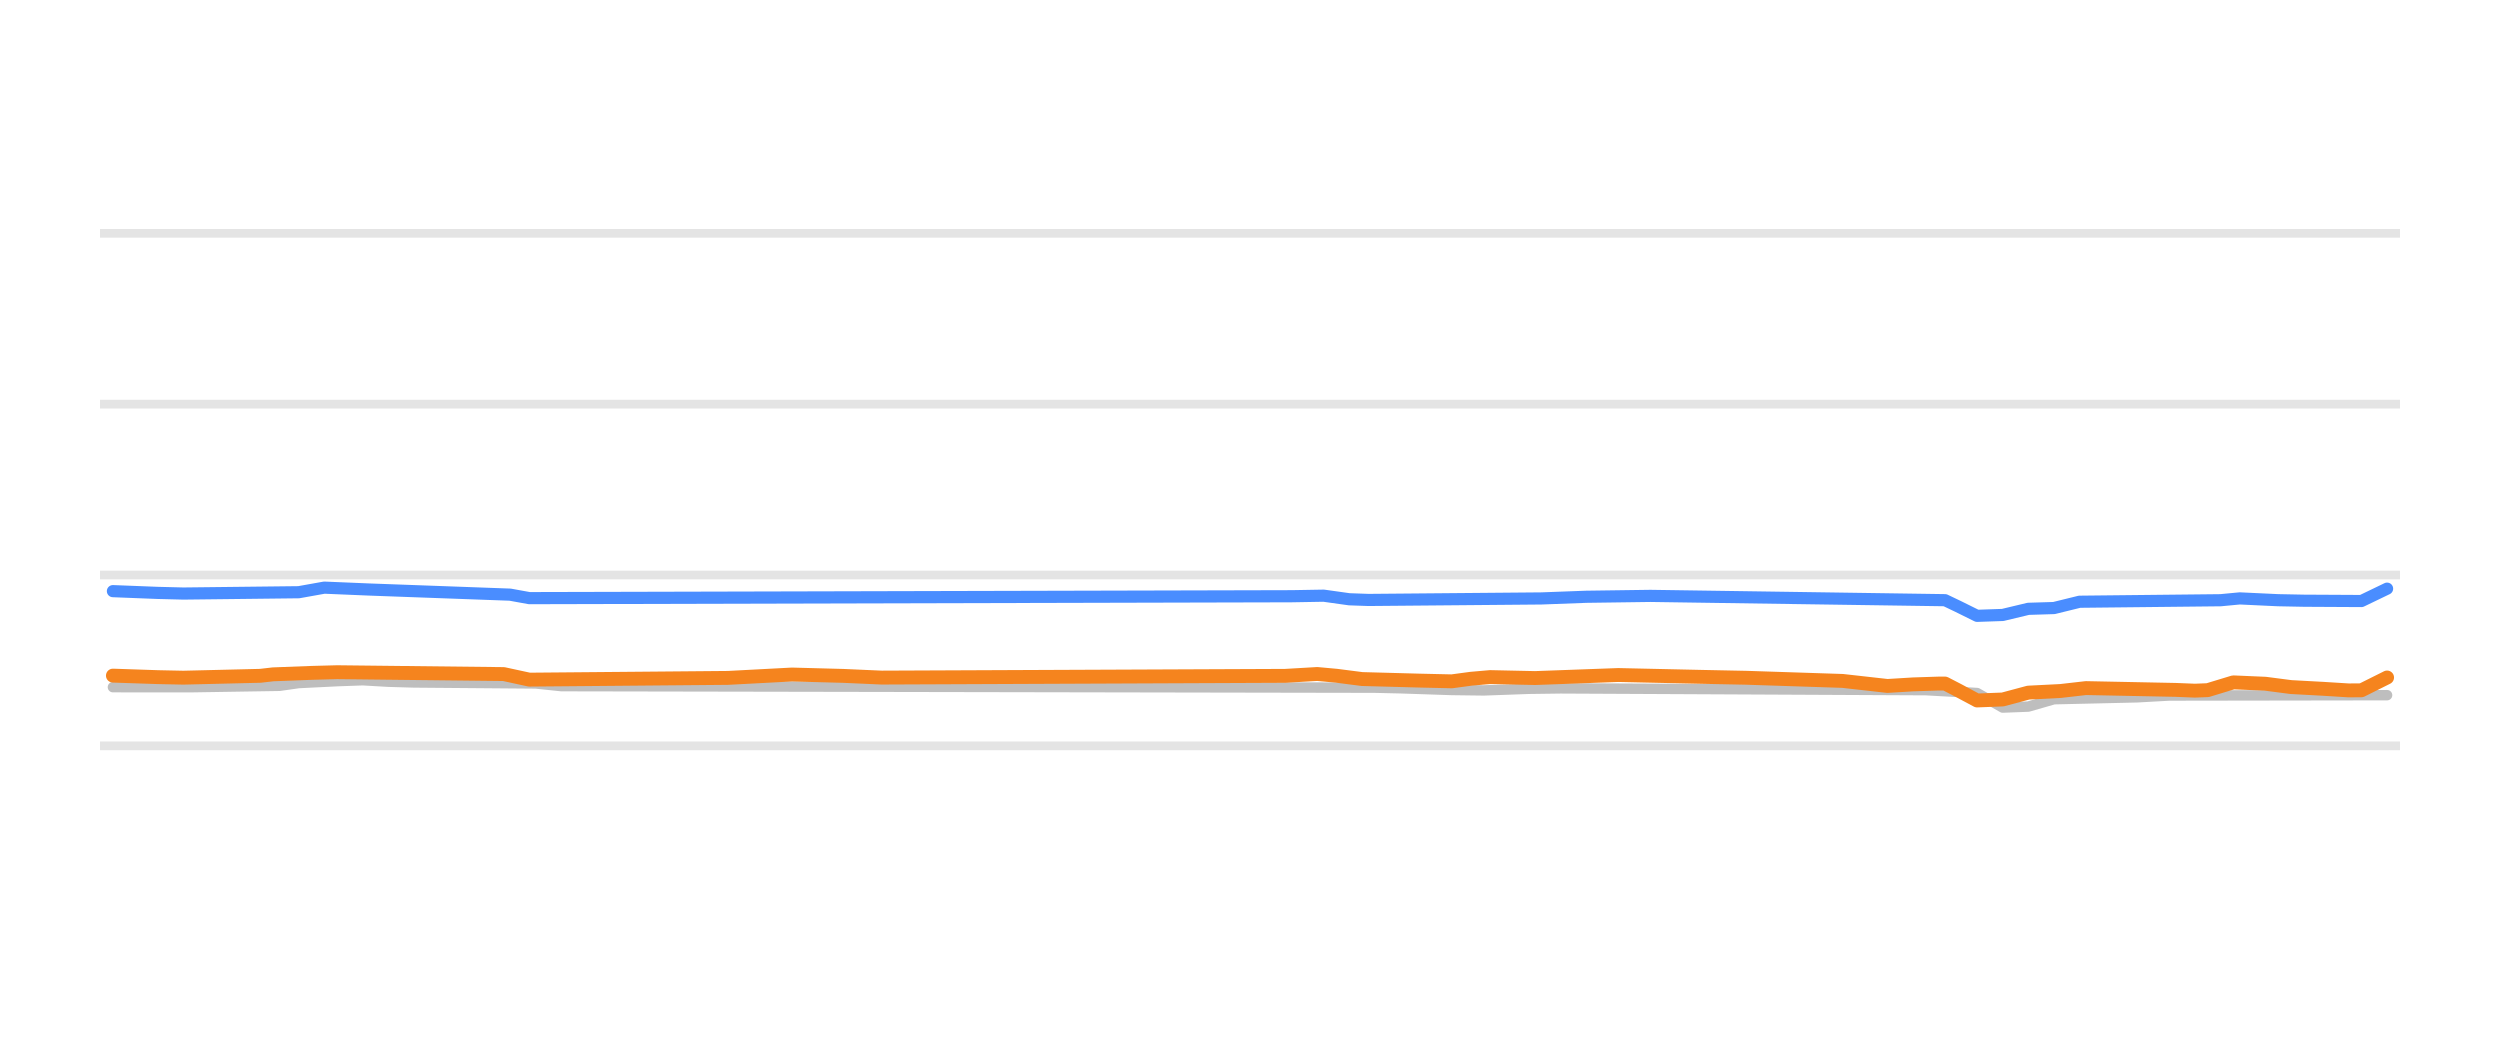
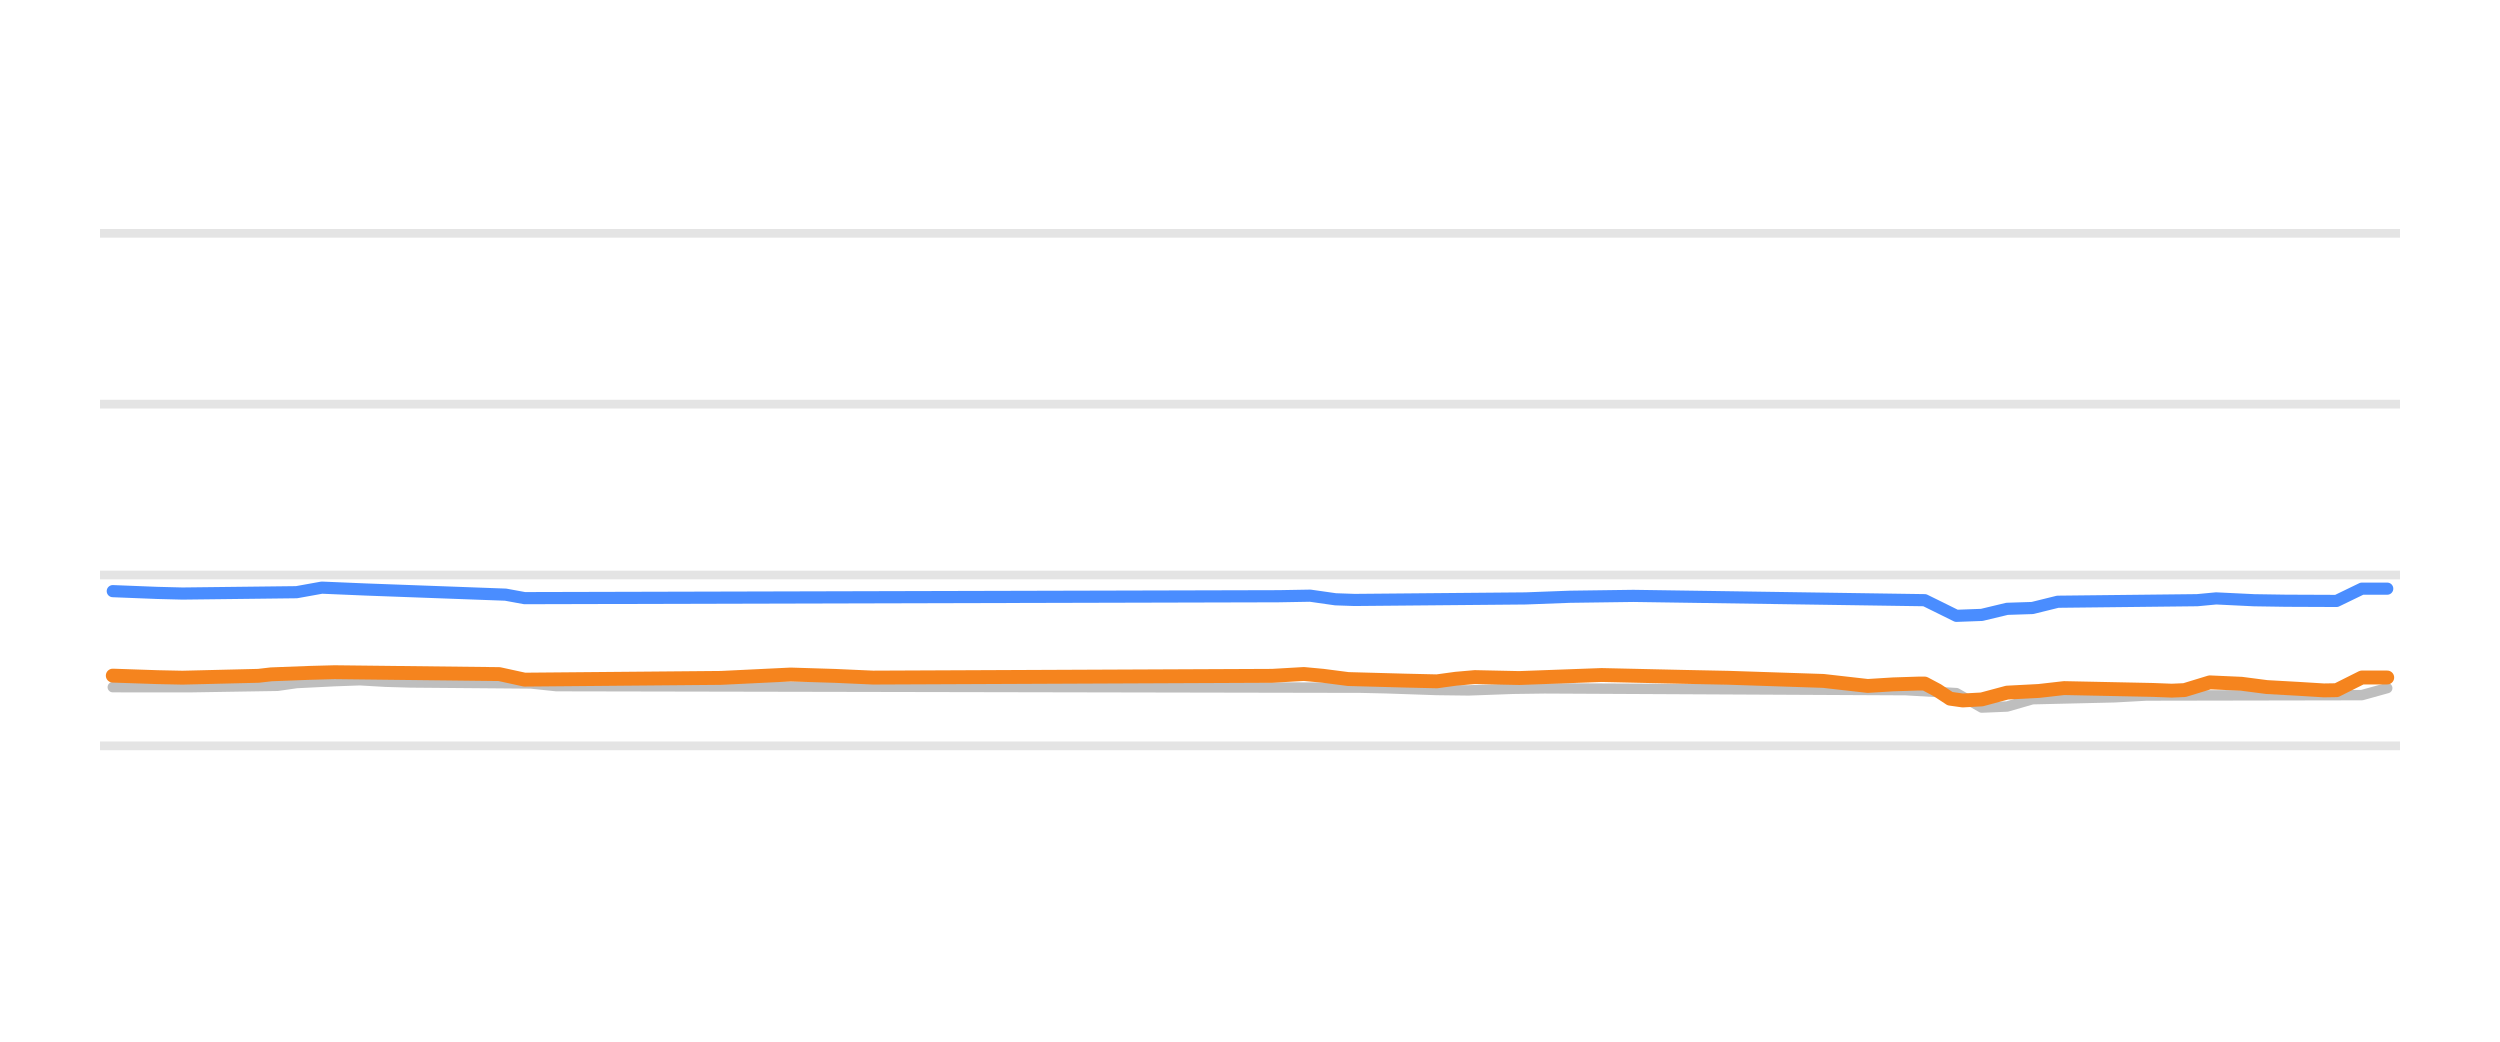
<svg xmlns="http://www.w3.org/2000/svg" width="144pt" height="60pt" viewBox="0 0 144 60" version="1.1">
  <defs>
    <style type="text/css">*{stroke-linejoin: round; stroke-linecap: butt}</style>
  </defs>
  <g id="figure_1">
    <g id="patch_1">
      <path d="M 0 60  L 144 60  L 144 0  L 0 0  L 0 60  z " style="fill: none; opacity: 0" />
    </g>
    <g id="axes_1">
      <g id="patch_2">
        <path d="M 5.76 52.8  L 138.24 52.8  L 138.24 3.6  L 5.76 3.6  L 5.76 52.8  z " style="fill: none" />
      </g>
      <g id="matplotlib.axis_1" />
      <g id="matplotlib.axis_2" />
      <g id="line2d_1">
-         <path d="M 5.76 42.96  L 138.24 42.96  " clip-path="url(#p2fe43ce177)" style="fill: none; stroke: #b2b2b2; stroke-opacity: 0.35; stroke-width: 0.5; stroke-linecap: square" />
+         <path d="M 5.76 42.96  L 138.24 42.96  " clip-path="url(#pf6e7ec0895)" style="fill: none; stroke: #b2b2b2; stroke-opacity: 0.35; stroke-width: 0.5; stroke-linecap: square" />
      </g>
      <g id="line2d_2">
-         <path d="M 5.76 33.12  L 138.24 33.12  " clip-path="url(#p2fe43ce177)" style="fill: none; stroke: #b2b2b2; stroke-opacity: 0.35; stroke-width: 0.5; stroke-linecap: square" />
+         <path d="M 5.76 33.12  L 138.24 33.12  " clip-path="url(#pf6e7ec0895)" style="fill: none; stroke: #b2b2b2; stroke-opacity: 0.35; stroke-width: 0.5; stroke-linecap: square" />
      </g>
      <g id="line2d_3">
-         <path d="M 5.76 23.28  L 138.24 23.28  " clip-path="url(#p2fe43ce177)" style="fill: none; stroke: #b2b2b2; stroke-opacity: 0.35; stroke-width: 0.5; stroke-linecap: square" />
+         <path d="M 5.76 23.28  L 138.24 23.28  " clip-path="url(#pf6e7ec0895)" style="fill: none; stroke: #b2b2b2; stroke-opacity: 0.35; stroke-width: 0.5; stroke-linecap: square" />
      </g>
      <g id="line2d_4">
-         <path d="M 5.76 13.44  L 138.24 13.44  " clip-path="url(#p2fe43ce177)" style="fill: none; stroke: #b2b2b2; stroke-opacity: 0.35; stroke-width: 0.5; stroke-linecap: square" />
+         <path d="M 5.76 13.44  L 138.24 13.44  " clip-path="url(#pf6e7ec0895)" style="fill: none; stroke: #b2b2b2; stroke-opacity: 0.35; stroke-width: 0.5; stroke-linecap: square" />
      </g>
      <g id="line2d_5">
-         <path d="M 6.504 39.58  L 10.932 39.584  L 16.098 39.502  L 17.205 39.344  L 19.419 39.234  L 20.895 39.181  L 22.371 39.266  L 23.847 39.309  L 30.858 39.367  L 32.334 39.521  L 79.195 39.61  L 80.671 39.644  L 83.623 39.743  L 85.468 39.767  L 88.051 39.674  L 89.896 39.649  L 110.928 39.753  L 113.88 39.918  L 115.356 40.756  L 116.832 40.699  L 118.308 40.274  L 123.105 40.164  L 124.95 40.062  L 137.496 40.042  L 137.496 40.042  " clip-path="url(#p2fe43ce177)" style="fill: none; stroke: #bebebe; stroke-width: 0.6; stroke-linecap: round" />
+         <path d="M 6.496 39.58  L 10.875 39.584  L 15.984 39.502  L 17.079 39.344  L 19.268 39.234  L 20.728 39.181  L 22.188 39.266  L 23.647 39.309  L 30.581 39.367  L 32.041 39.521  L 78.386 39.611  L 79.846 39.644  L 82.765 39.744  L 84.59 39.767  L 87.144 39.674  L 88.969 39.649  L 109.77 39.753  L 112.689 39.924  L 114.149 40.756  L 115.609 40.695  L 117.068 40.274  L 121.812 40.163  L 123.637 40.062  L 136.044 40.039  L 137.504 39.634  L 137.504 39.634  " clip-path="url(#pf6e7ec0895)" style="fill: none; stroke: #bebebe; stroke-width: 0.6; stroke-linecap: round" />
      </g>
      <g id="line2d_6">
-         <path d="M 6.504 34.05  L 9.087 34.151  L 10.563 34.188  L 17.205 34.112  L 18.681 33.848  L 21.264 33.956  L 29.382 34.252  L 30.489 34.453  L 74.398 34.343  L 76.243 34.311  L 77.719 34.518  L 78.826 34.557  L 88.789 34.47  L 91.372 34.374  L 95.062 34.323  L 112.035 34.571  L 112.773 34.924  L 113.88 35.472  L 115.356 35.421  L 116.832 35.068  L 118.308 35.023  L 119.784 34.66  L 127.902 34.573  L 129.009 34.468  L 131.223 34.572  L 132.699 34.601  L 136.02 34.619  L 137.496 33.907  L 137.496 33.907  " clip-path="url(#p2fe43ce177)" style="fill: none; stroke: #4a8dff; stroke-width: 0.7; stroke-linecap: round" />
+         <path d="M 6.496 34.05  L 9.05 34.151  L 10.51 34.188  L 17.079 34.111  L 18.539 33.848  L 21.093 33.956  L 29.121 34.252  L 30.216 34.453  L 73.642 34.343  L 75.467 34.311  L 76.926 34.519  L 78.021 34.557  L 87.874 34.469  L 90.429 34.373  L 94.078 34.323  L 110.864 34.571  L 111.594 34.93  L 112.689 35.472  L 114.149 35.418  L 115.609 35.068  L 117.068 35.021  L 118.528 34.66  L 126.556 34.571  L 127.651 34.468  L 129.841 34.574  L 131.665 34.602  L 134.585 34.614  L 136.044 33.907  L 137.504 33.907  L 137.504 33.907  " clip-path="url(#pf6e7ec0895)" style="fill: none; stroke: #4a8dff; stroke-width: 0.7; stroke-linecap: round" />
      </g>
      <g id="line2d_7">
-         <path d="M 6.504 38.916  L 9.087 39.003  L 10.563 39.034  L 14.991 38.927  L 15.729 38.842  L 17.943 38.758  L 19.419 38.719  L 29.013 38.827  L 30.489 39.147  L 41.927 39.047  L 45.617 38.852  L 48.569 38.931  L 50.783 39.029  L 74.029 38.929  L 75.874 38.822  L 76.981 38.923  L 78.457 39.113  L 81.778 39.203  L 83.623 39.245  L 84.73 39.096  L 85.837 39  L 88.42 39.056  L 93.217 38.881  L 98.014 38.987  L 100.597 39.04  L 106.132 39.221  L 108.715 39.511  L 110.19 39.421  L 111.666 39.373  L 112.035 39.373  L 112.773 39.755  L 113.88 40.347  L 115.356 40.29  L 116.832 39.895  L 118.677 39.802  L 120.153 39.634  L 125.319 39.738  L 126.426 39.782  L 127.164 39.753  L 128.64 39.304  L 130.485 39.383  L 131.961 39.575  L 133.806 39.675  L 135.282 39.767  L 136.02 39.761  L 137.496 39.024  L 137.496 39.024  " clip-path="url(#p2fe43ce177)" style="fill: none; stroke: #f5841e; stroke-width: 0.8; stroke-linecap: round" />
+         <path d="M 6.496 38.916  L 9.05 39.003  L 10.51 39.034  L 14.889 38.927  L 15.619 38.842  L 17.809 38.758  L 19.268 38.719  L 28.756 38.828  L 30.216 39.147  L 41.529 39.047  L 45.543 38.852  L 48.097 38.931  L 50.287 39.029  L 73.277 38.928  L 75.102 38.822  L 76.197 38.924  L 77.656 39.113  L 80.941 39.203  L 82.765 39.245  L 83.86 39.095  L 84.955 39  L 87.509 39.055  L 92.253 38.881  L 96.997 38.988  L 99.552 39.04  L 105.026 39.221  L 107.58 39.511  L 109.04 39.42  L 110.5 39.373  L 110.864 39.373  L 111.594 39.761  L 112.324 40.244  L 113.054 40.347  L 114.149 40.287  L 115.609 39.895  L 117.433 39.8  L 118.893 39.634  L 124.002 39.74  L 125.097 39.782  L 125.826 39.75  L 127.286 39.304  L 129.111 39.385  L 130.57 39.575  L 132.395 39.677  L 133.855 39.767  L 134.585 39.755  L 136.044 39.024  L 137.504 39.024  L 137.504 39.024  " clip-path="url(#pf6e7ec0895)" style="fill: none; stroke: #f5841e; stroke-width: 0.8; stroke-linecap: round" />
      </g>
    </g>
  </g>
  <defs>
-     <clipPath id="p2fe43ce177">
+     <clipPath id="pf6e7ec0895">
      <rect x="5.76" y="3.6" width="132.48" height="49.2" />
    </clipPath>
  </defs>
</svg>
